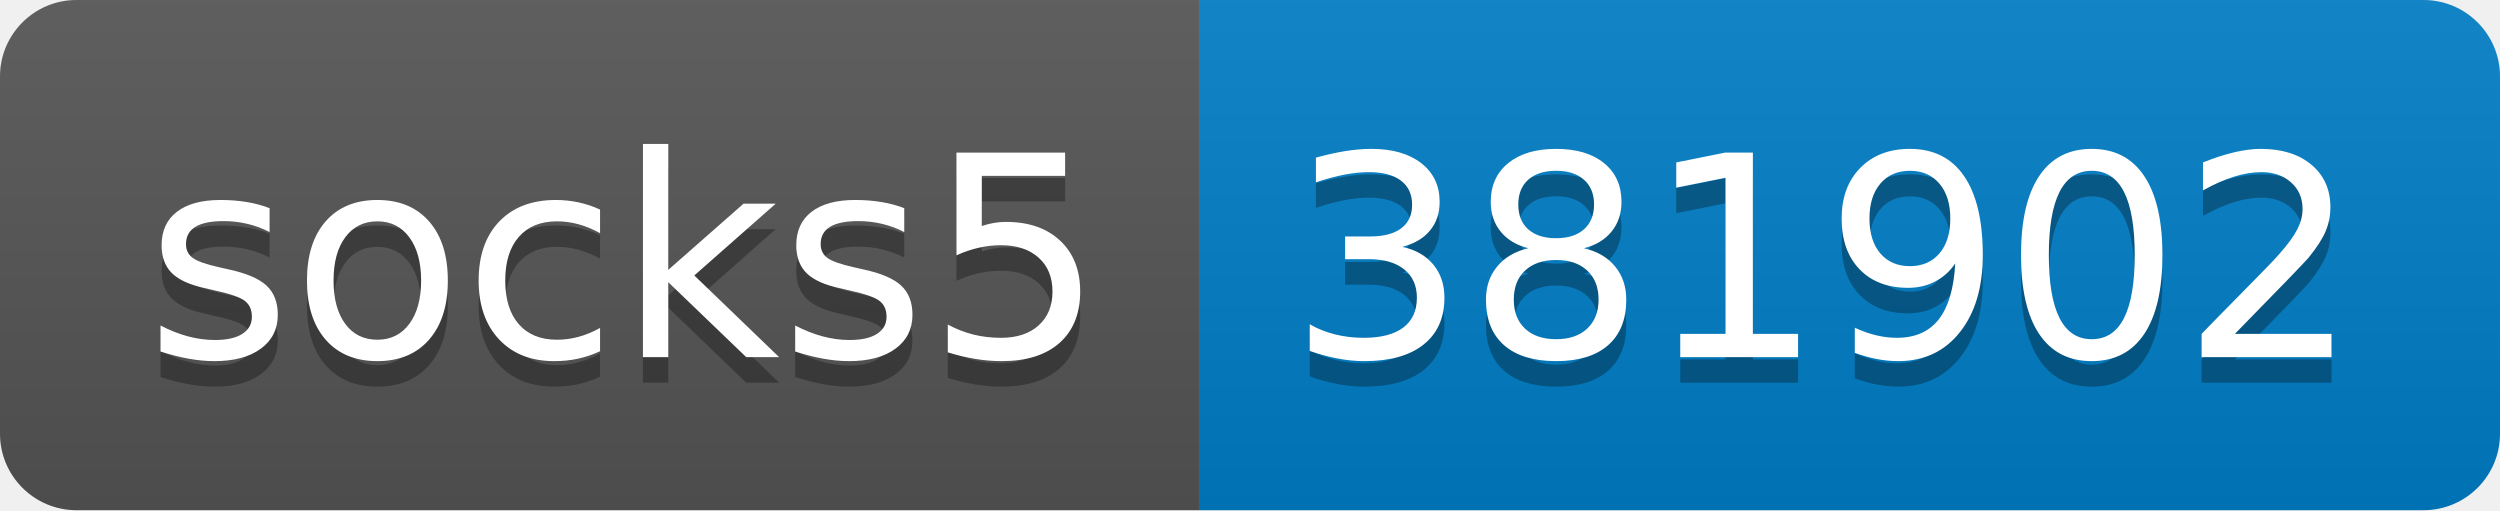
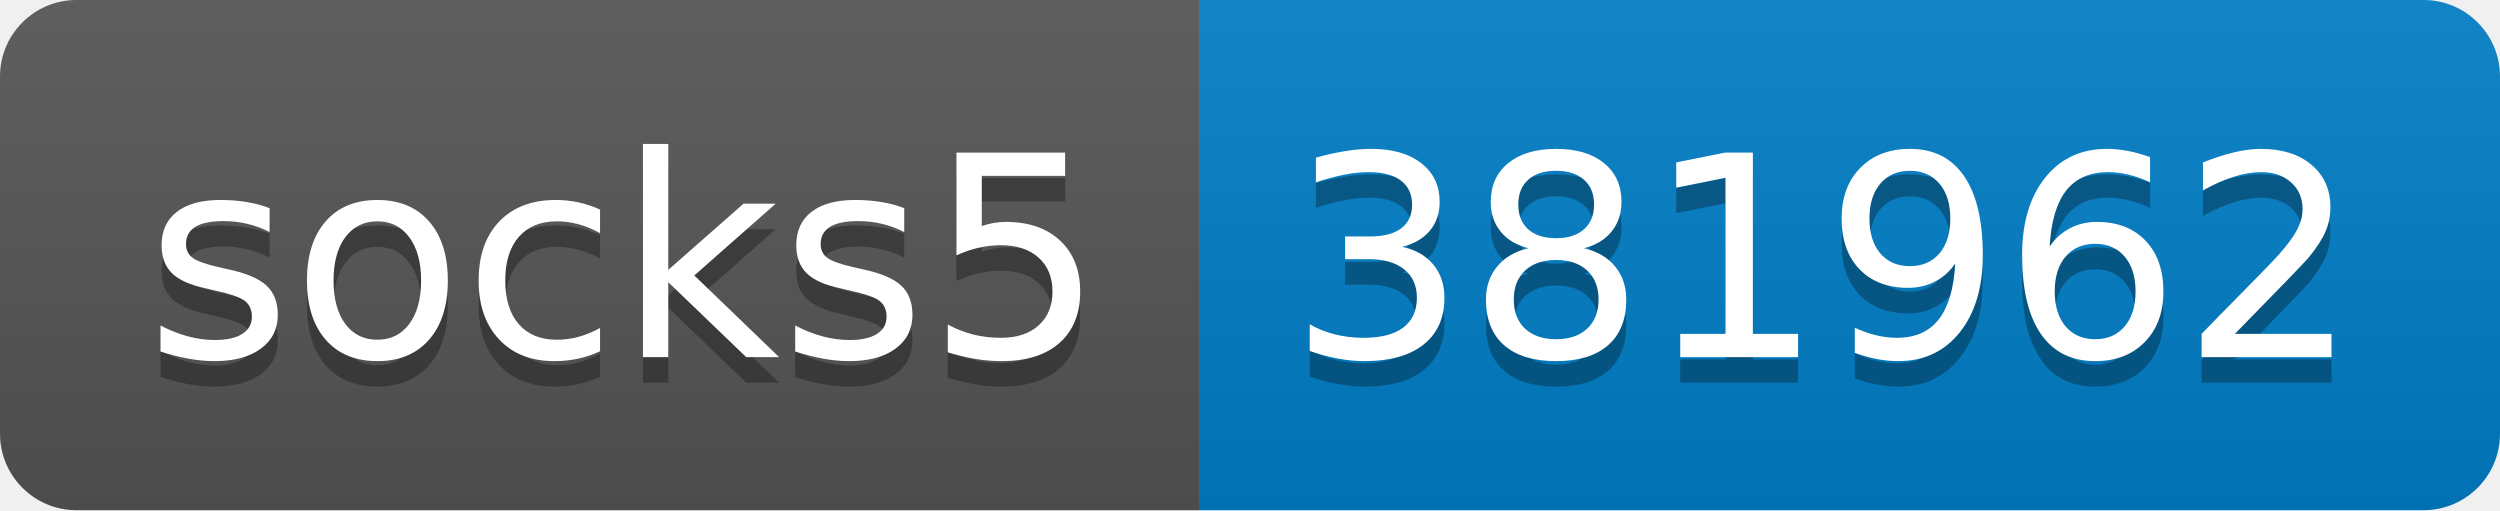
- <svg xmlns="http://www.w3.org/2000/svg" width="98" height="20" role="img" aria-label="socks5: 381902">
+ <svg xmlns="http://www.w3.org/2000/svg" width="98" height="20" role="img" aria-label="socks5: 381962">
  <linearGradient id="s" x2="0" y2="100%">
    <stop offset="0" stop-color="#bbb" stop-opacity=".1" />
    <stop offset="1" stop-opacity=".1" />
  </linearGradient>
  <clipPath id="r">
    <rect width="98" height="20" rx="3" fill="#fff" />
  </clipPath>
  <g clip-path="url(#r)">
    <rect width="47" height="20" fill="#555" />
    <rect x="47" width="51" height="20" fill="#007ec6" />
    <rect width="98" height="20" fill="url(#s)" />
  </g>
  <g fill="#fff" text-anchor="middle" font-family="Verdana,Geneva,DejaVu Sans,sans-serif" text-rendering="geometricPrecision" font-size="110">
    <text aria-hidden="true" x="245" y="150" fill="#010101" fill-opacity=".3" transform="scale(.1)" textLength="370">socks5</text>
    <text x="245" y="140" transform="scale(.1)" fill="#fff" textLength="370">socks5</text>
-     <text aria-hidden="true" x="715" y="150" fill="#010101" fill-opacity=".3" transform="scale(.1)" textLength="410">381902</text>
-     <text x="715" y="140" transform="scale(.1)" fill="#fff" textLength="410">381902</text>
+     <text aria-hidden="true" x="715" y="150" fill="#010101" fill-opacity=".3" transform="scale(.1)" textLength="410">381962</text>
+     <text x="715" y="140" transform="scale(.1)" fill="#fff" textLength="410">381962</text>
  </g>
</svg>
